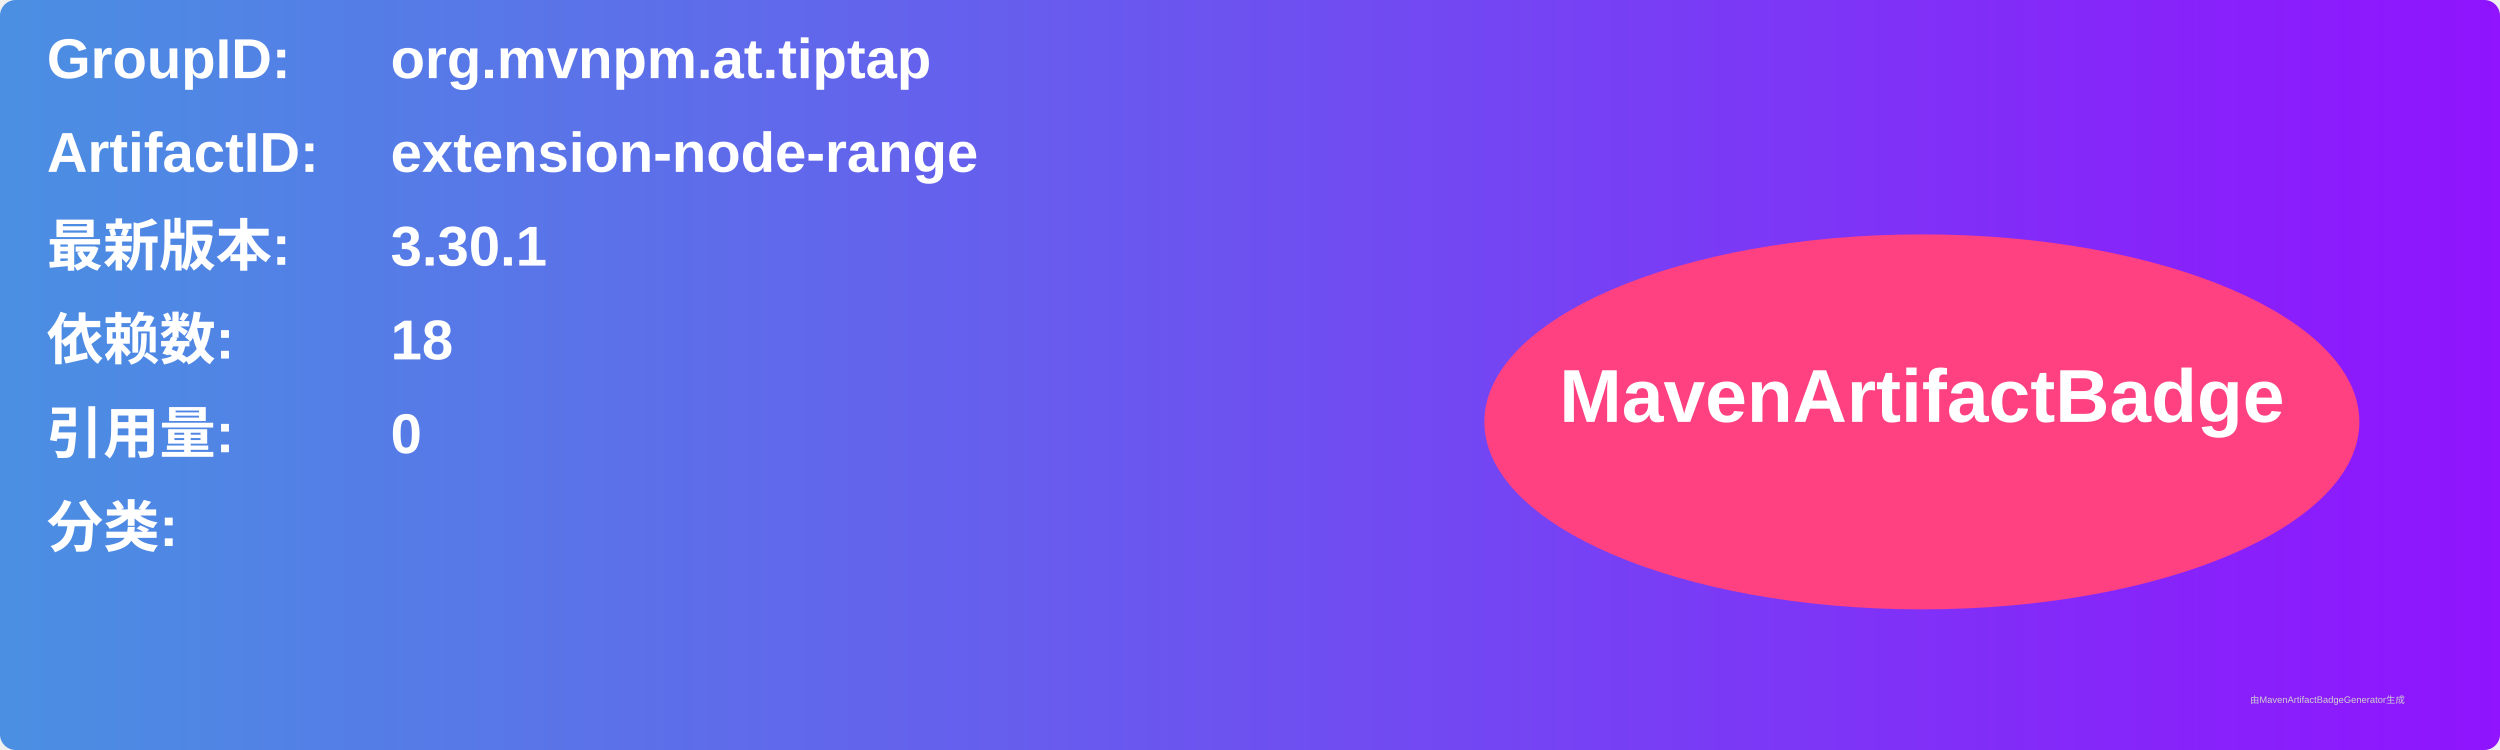
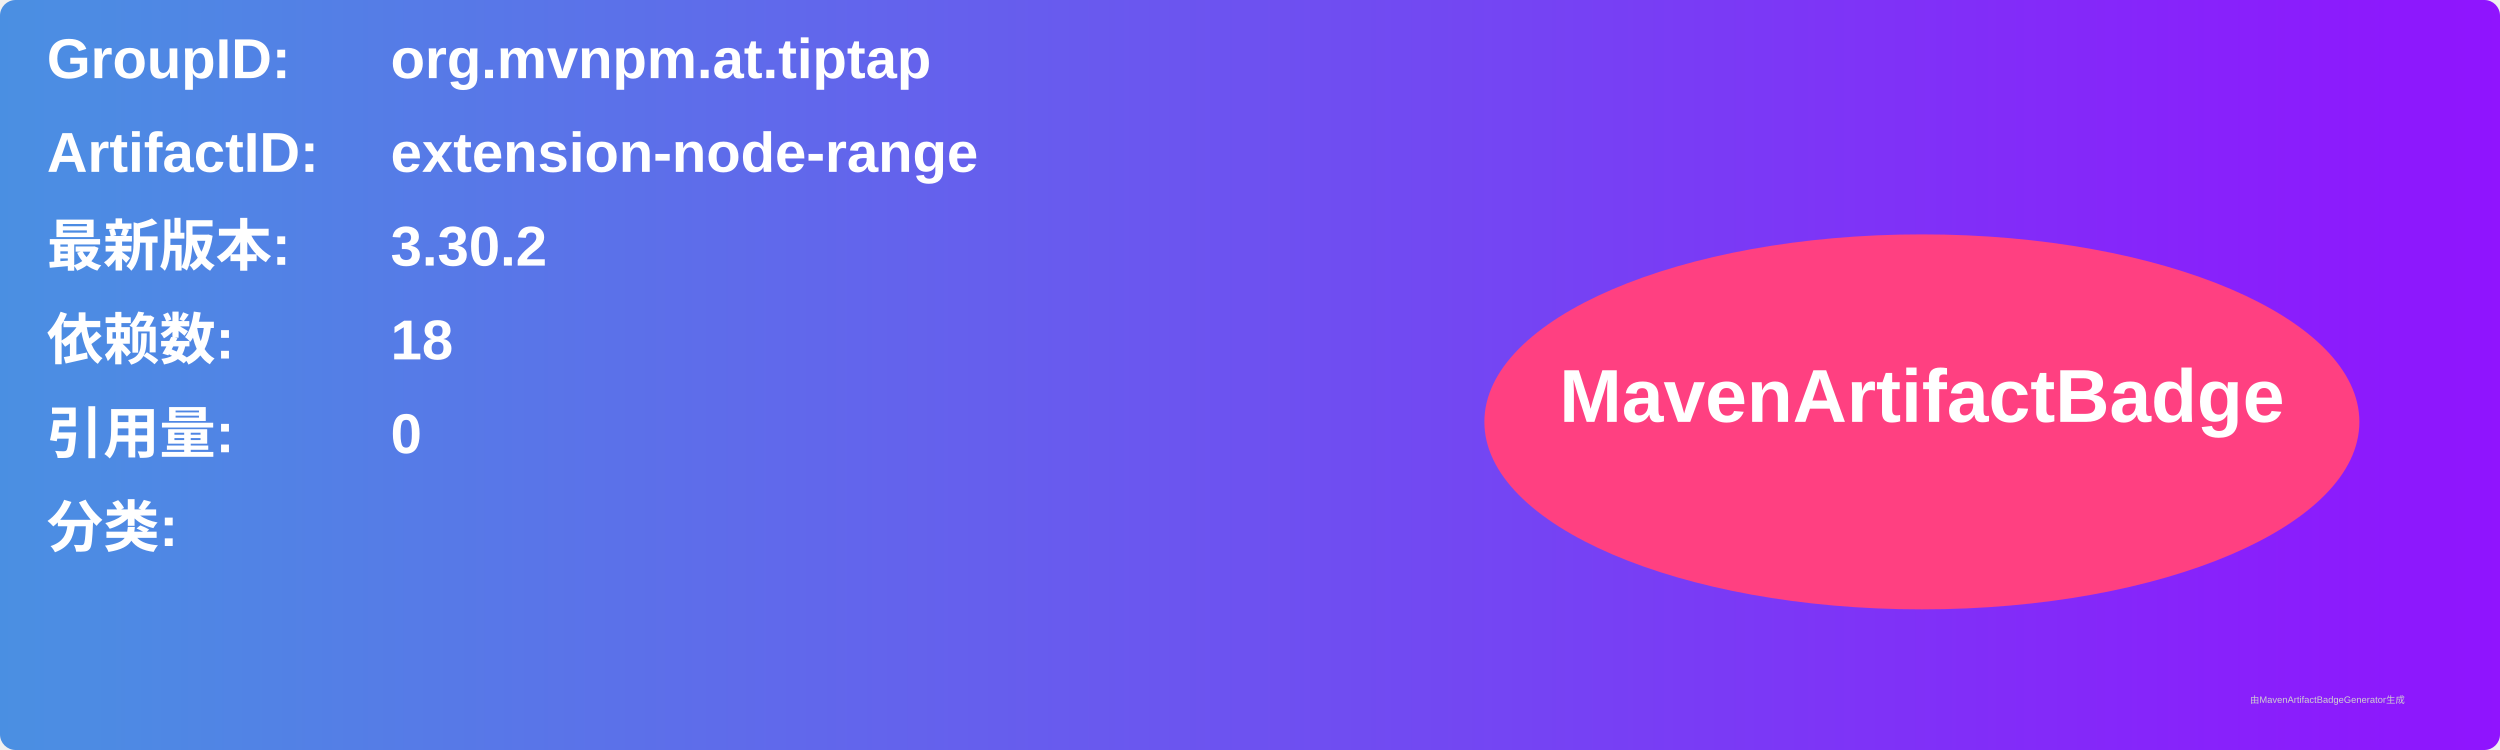
<svg xmlns="http://www.w3.org/2000/svg" width="800" height="240" viewBox="0 0 800 240">
  <linearGradient id="grad" x1="0%" y1="0%" x2="100%" y2="0%">
    <stop offset="0%" stop-color="#4a90e2" />
    <stop offset="100%" stop-color="#9013fe" />
  </linearGradient>
  <rect width="100%" height="100%" rx="5" ry="5" fill="url(#grad)" />
  <g transform="translate(15, 15)">
    <text x="0" y="10" font-family="Arial" font-size="18" fill="white" font-weight="bold" width="260">GroupID:</text>
    <text x="110" y="10" font-family="Arial" font-size="18" fill="white" font-weight="bold" width="460">org.mvnpm.at.tiptap</text>
    <text x="0" y="40" font-family="Arial" font-size="18" fill="white" font-weight="bold" width="260">ArtifactID:</text>
    <text x="110" y="40" font-family="Arial" font-size="18" fill="white" font-weight="bold" width="460">extension-node-range</text>
    <text x="0" y="70" font-family="Arial" font-size="18" fill="white" font-weight="bold">最新版本:</text>
    <text x="110" y="70" font-family="Arial" font-size="18" fill="white" font-weight="bold">
-       <tspan font-weight="bold">3.30.1</tspan>
+       <tspan font-weight="bold">3.30.2</tspan>
    </text>
    <text x="0" y="100" font-family="Arial" font-size="18" fill="white" font-weight="bold">依赖数: </text>
    <text x="110" y="100" font-family="Arial" font-size="18" fill="white">
      <tspan font-weight="bold">18</tspan>
    </text>
    <text x="0" y="130" font-family="Arial" font-size="18" fill="white" font-weight="bold">引用量: </text>
    <text x="110" y="130" font-family="Arial" font-size="18" fill="white">
      <tspan font-weight="bold">0</tspan>
    </text>
    <text x="0" y="160" font-family="Arial" font-size="18" fill="white" font-weight="bold">分类:</text>
    <text x="10" y="190" font-family="Arial" font-size="10" fill="white">
      <tspan font-weight="bold" />
    </text>
    <ellipse cx="600" cy="120" rx="140" ry="60" fill="#ff4081" />
    <text x="600" y="120" text-anchor="middle" font-family="Arial" font-size="24" fill="white" font-weight="bold">MavenArtifactBadge</text>
  </g>
  <text x="720" y="225" font-family="Arial" font-size="3" fill="#d0d0d0">由MavenArtifactBadgeGenerator生成</text>
</svg>
